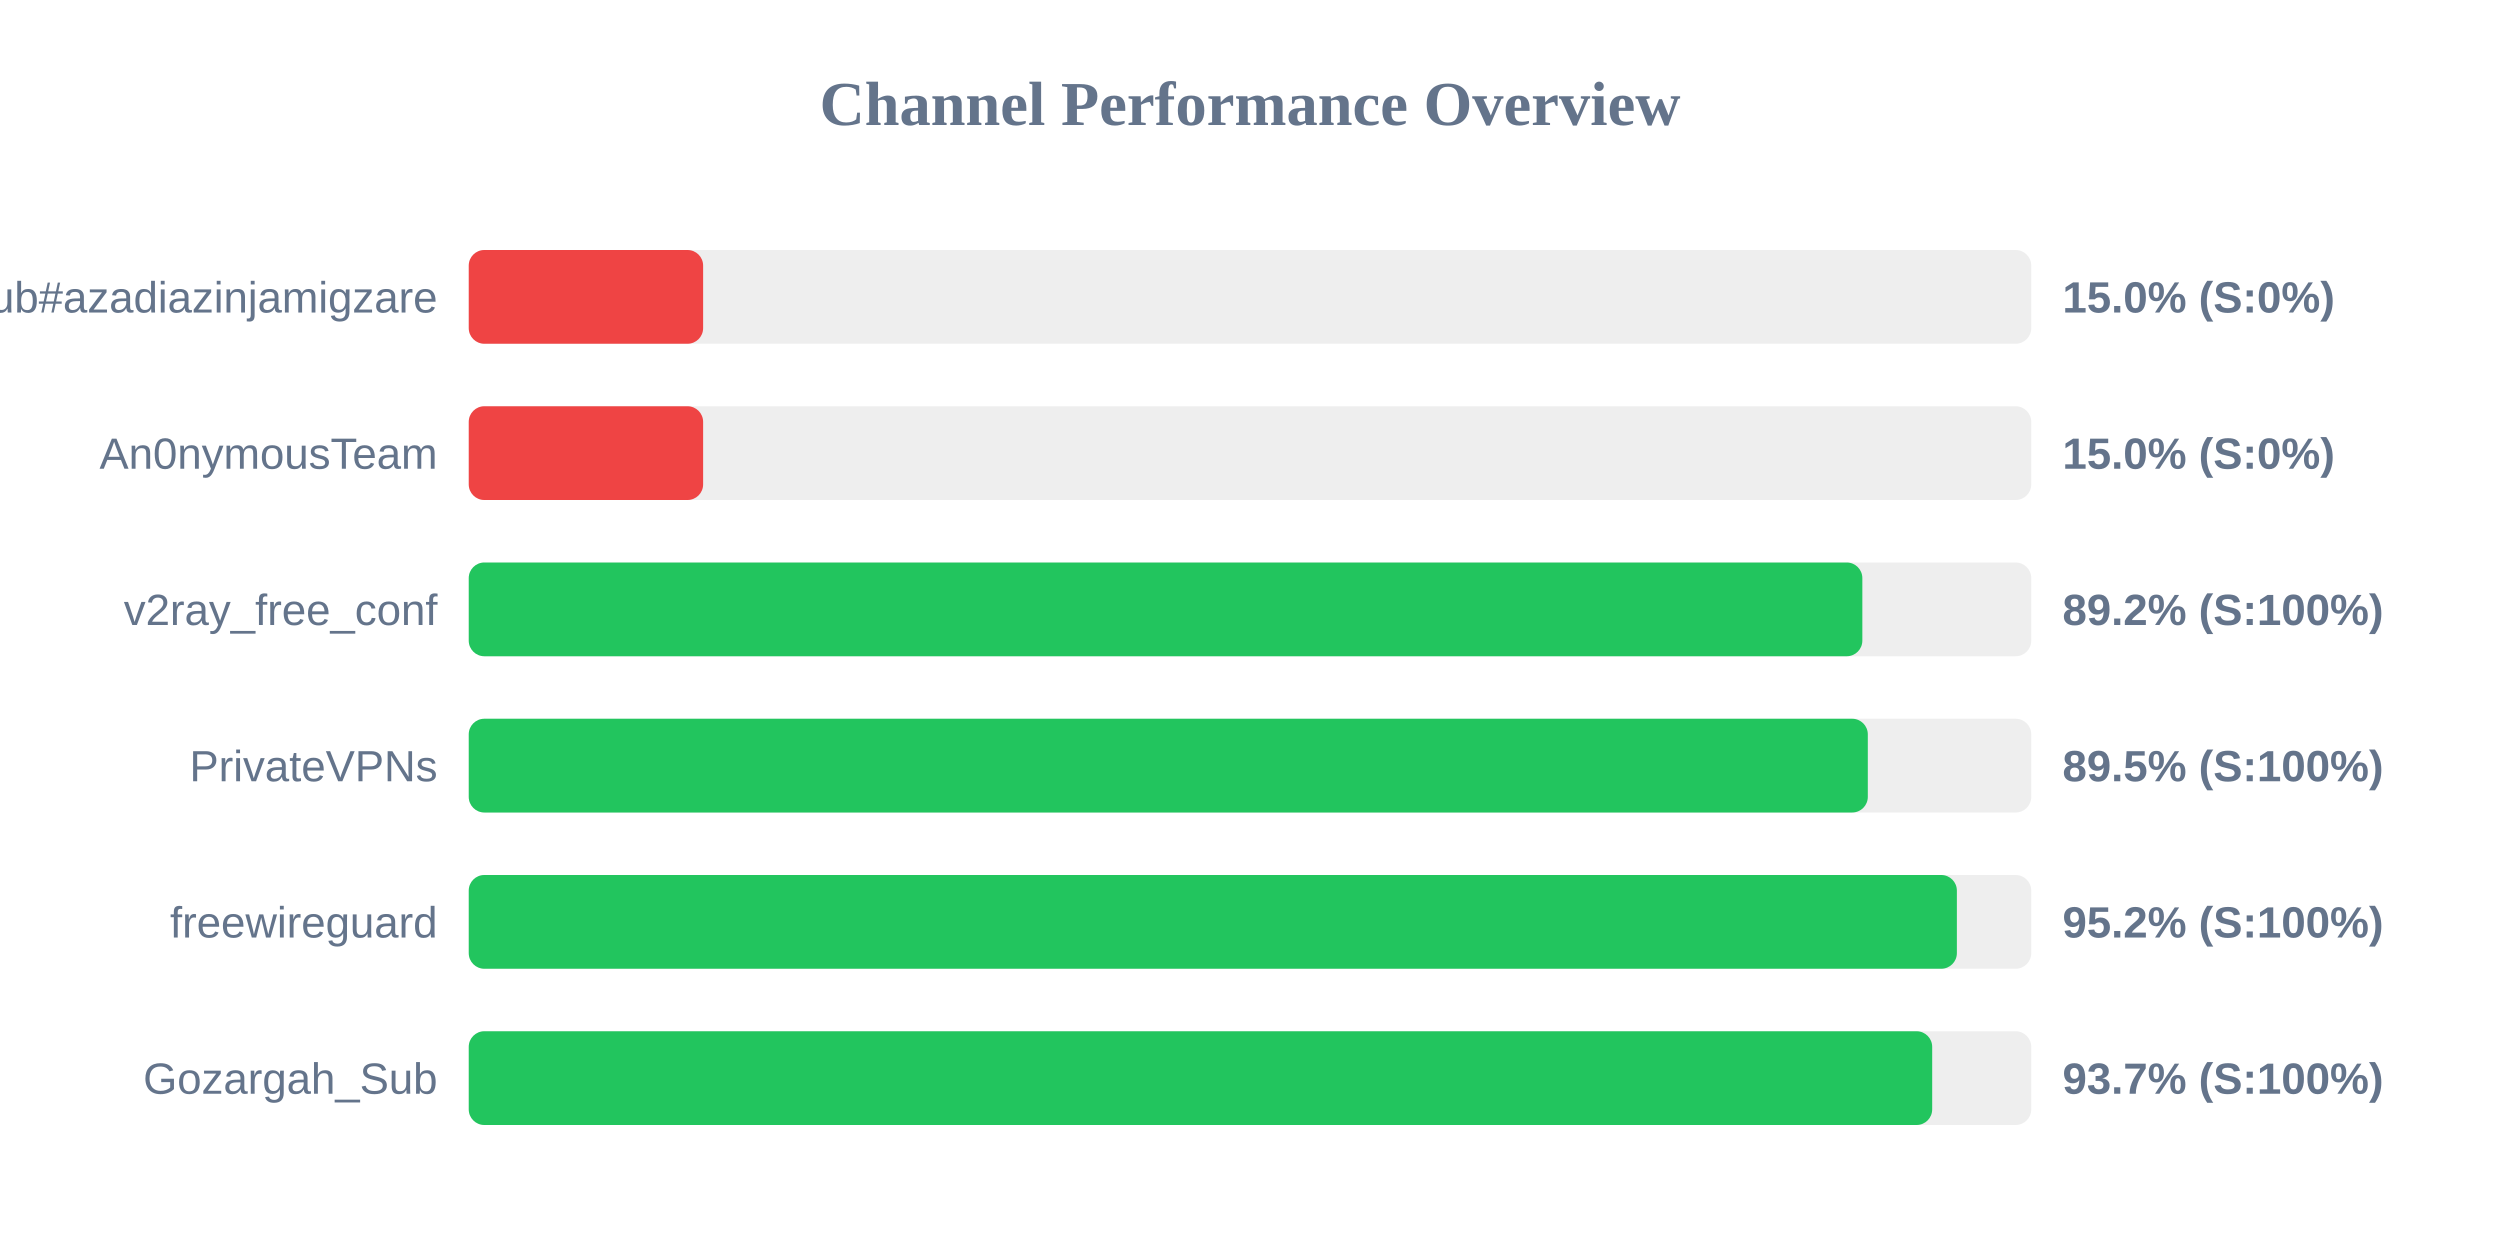
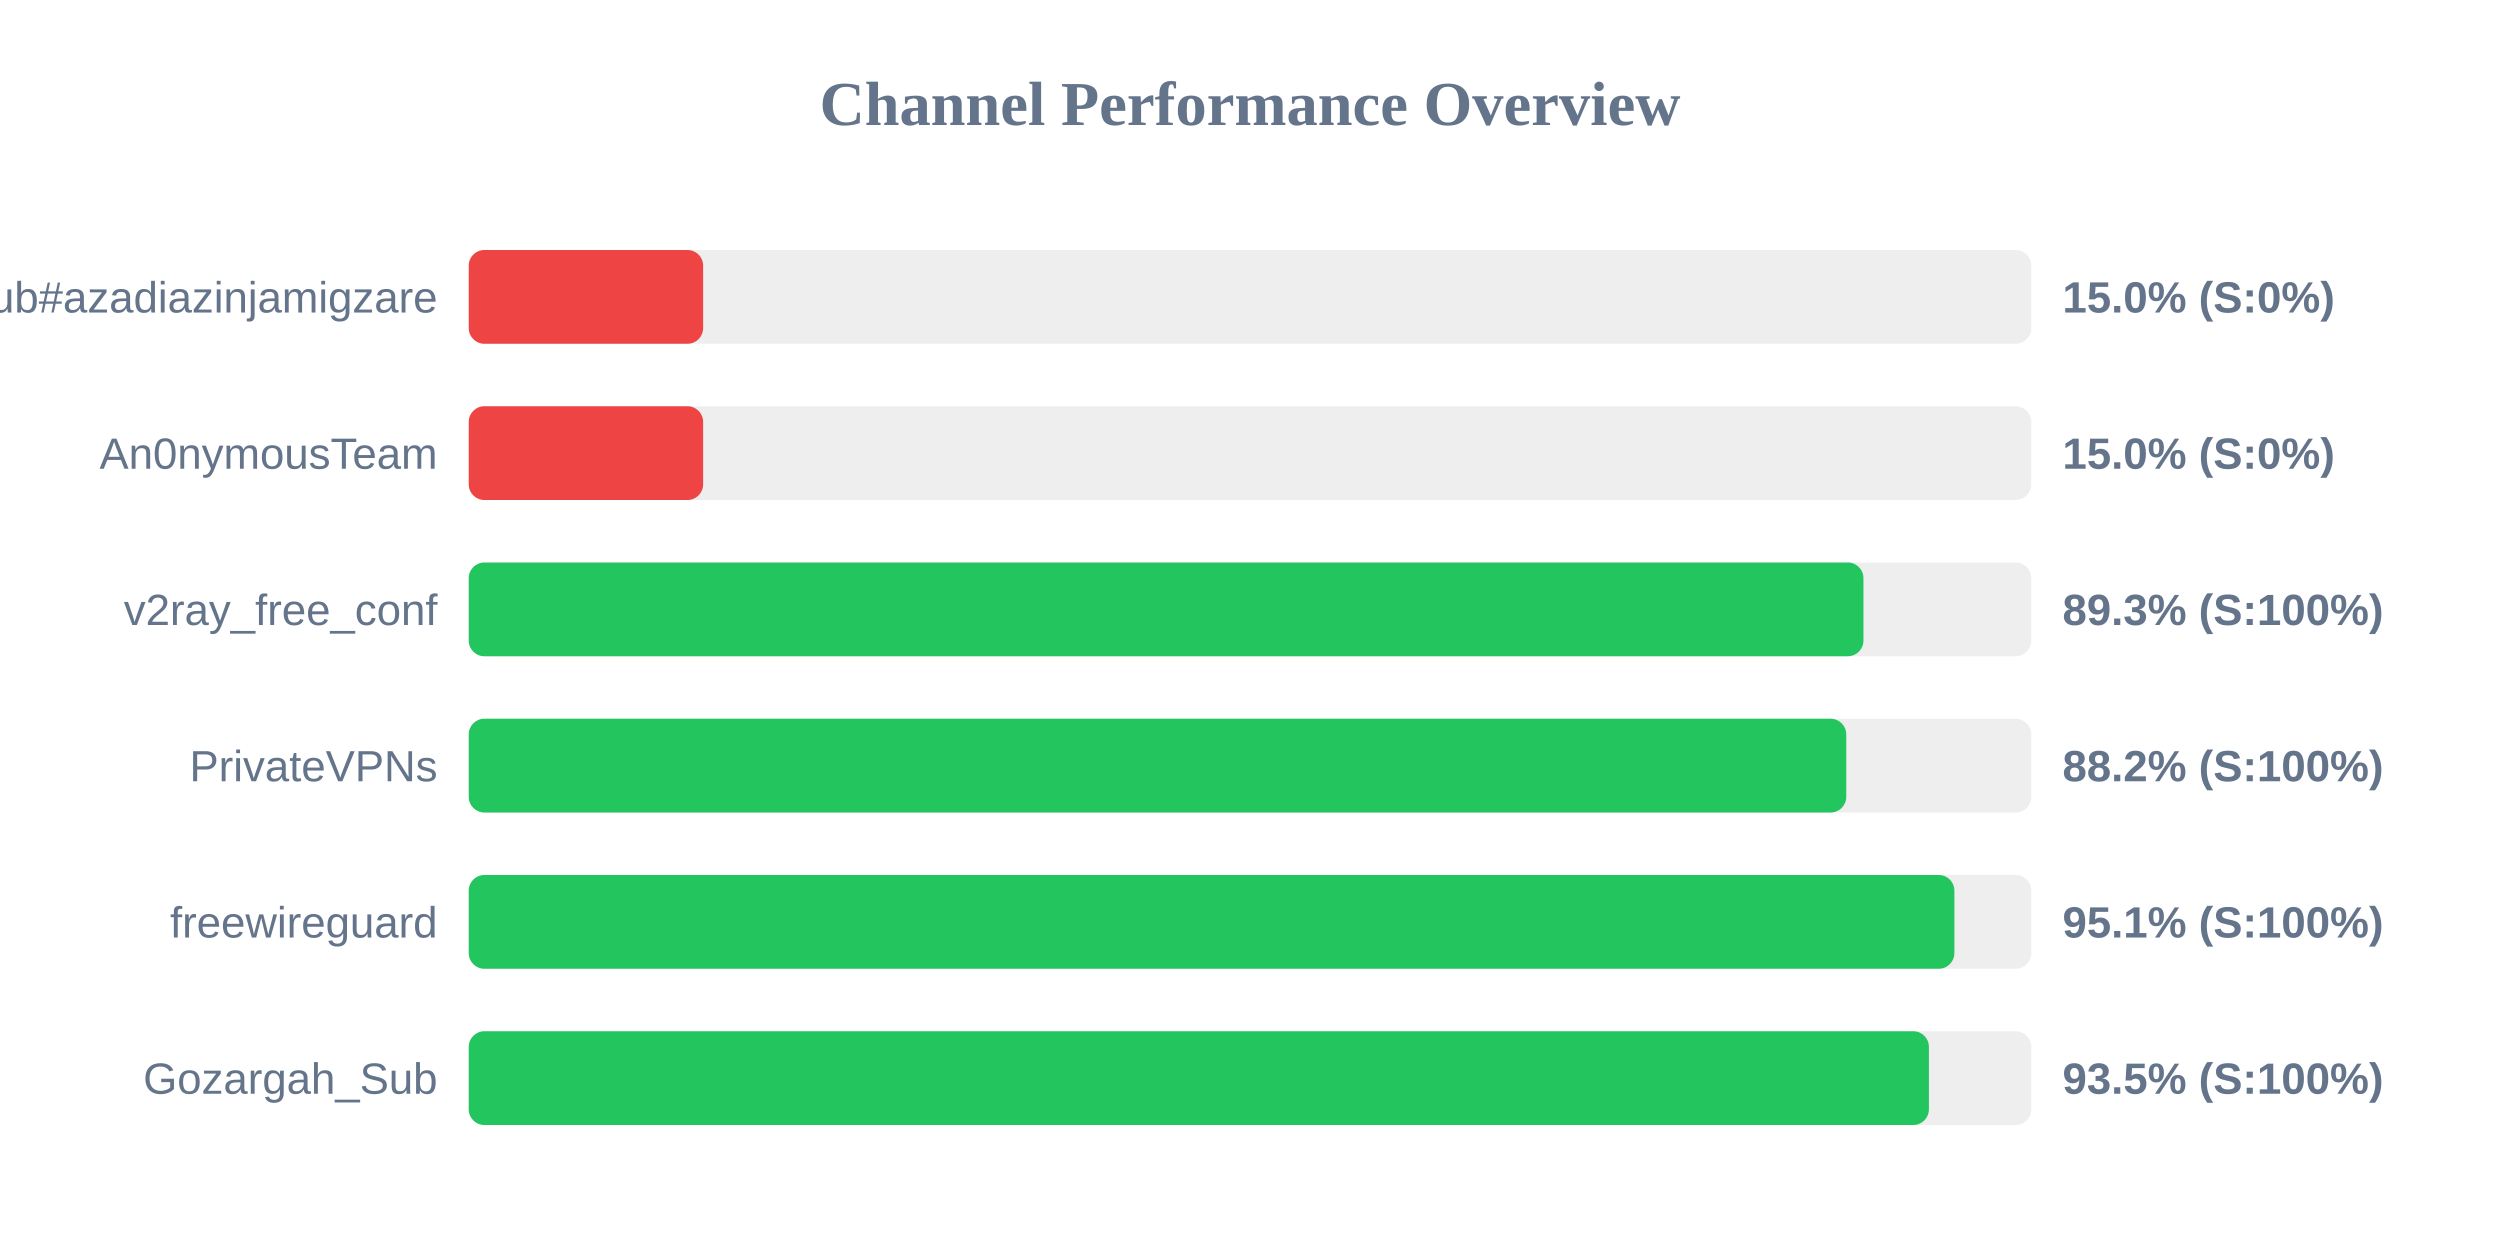
<svg xmlns="http://www.w3.org/2000/svg" width="800" height="400" version="1.1">
  <style>
        .row { font: 14px Arial; fill: #64748b; }
        .score { font: bold 14px Arial; fill: #64748b; }
    </style>
  <text x="400" y="40" text-anchor="middle" font-size="20px" font-weight="bold" fill="#64748b">Channel Performance Overview</text>
  <rect x="150" y="80" width="500" height="30" fill="#eee" rx="5" />
  <rect x="150" y="80" width="75.0" height="30" fill="#ef4444" rx="5" />
  <text x="140" y="100" text-anchor="end" class="row">Sub#azadiazinjamigzare</text>
  <text x="660" y="100" text-anchor="start" class="score">15.0% (S:0%)</text>
  <rect x="150" y="130" width="500" height="30" fill="#eee" rx="5" />
  <rect x="150" y="130" width="75.0" height="30" fill="#ef4444" rx="5" />
  <text x="140" y="150" text-anchor="end" class="row">An0nymousTeam</text>
  <text x="660" y="150" text-anchor="start" class="score">15.0% (S:0%)</text>
  <rect x="150" y="180" width="500" height="30" fill="#eee" rx="5" />
-   <rect x="150" y="180" width="445.95" height="30" fill="#22c55e" rx="5" />
+   <rect x="150" y="180" width="446.3" height="30" fill="#22c55e" rx="5" />
  <text x="140" y="200" text-anchor="end" class="row">v2ray_free_conf</text>
-   <text x="660" y="200" text-anchor="start" class="score">89.2% (S:100%)</text>
+   <text x="660" y="200" text-anchor="start" class="score">89.3% (S:100%)</text>
  <rect x="150" y="230" width="500" height="30" fill="#eee" rx="5" />
-   <rect x="150" y="230" width="447.7" height="30" fill="#22c55e" rx="5" />
+   <rect x="150" y="230" width="440.8" height="30" fill="#22c55e" rx="5" />
  <text x="140" y="250" text-anchor="end" class="row">PrivateVPNs</text>
-   <text x="660" y="250" text-anchor="start" class="score">89.5% (S:100%)</text>
+   <text x="660" y="250" text-anchor="start" class="score">88.2% (S:100%)</text>
  <rect x="150" y="280" width="500" height="30" fill="#eee" rx="5" />
-   <rect x="150" y="280" width="476.2" height="30" fill="#22c55e" rx="5" />
+   <rect x="150" y="280" width="475.4" height="30" fill="#22c55e" rx="5" />
  <text x="140" y="300" text-anchor="end" class="row">freewireguard</text>
-   <text x="660" y="300" text-anchor="start" class="score">95.2% (S:100%)</text>
+   <text x="660" y="300" text-anchor="start" class="score">95.1% (S:100%)</text>
  <rect x="150" y="330" width="500" height="30" fill="#eee" rx="5" />
-   <rect x="150" y="330" width="468.3" height="30" fill="#22c55e" rx="5" />
+   <rect x="150" y="330" width="467.25" height="30" fill="#22c55e" rx="5" />
  <text x="140" y="350" text-anchor="end" class="row">Gozargah_Sub</text>
-   <text x="660" y="350" text-anchor="start" class="score">93.7% (S:100%)</text>
+   <text x="660" y="350" text-anchor="start" class="score">93.5% (S:100%)</text>
</svg>
